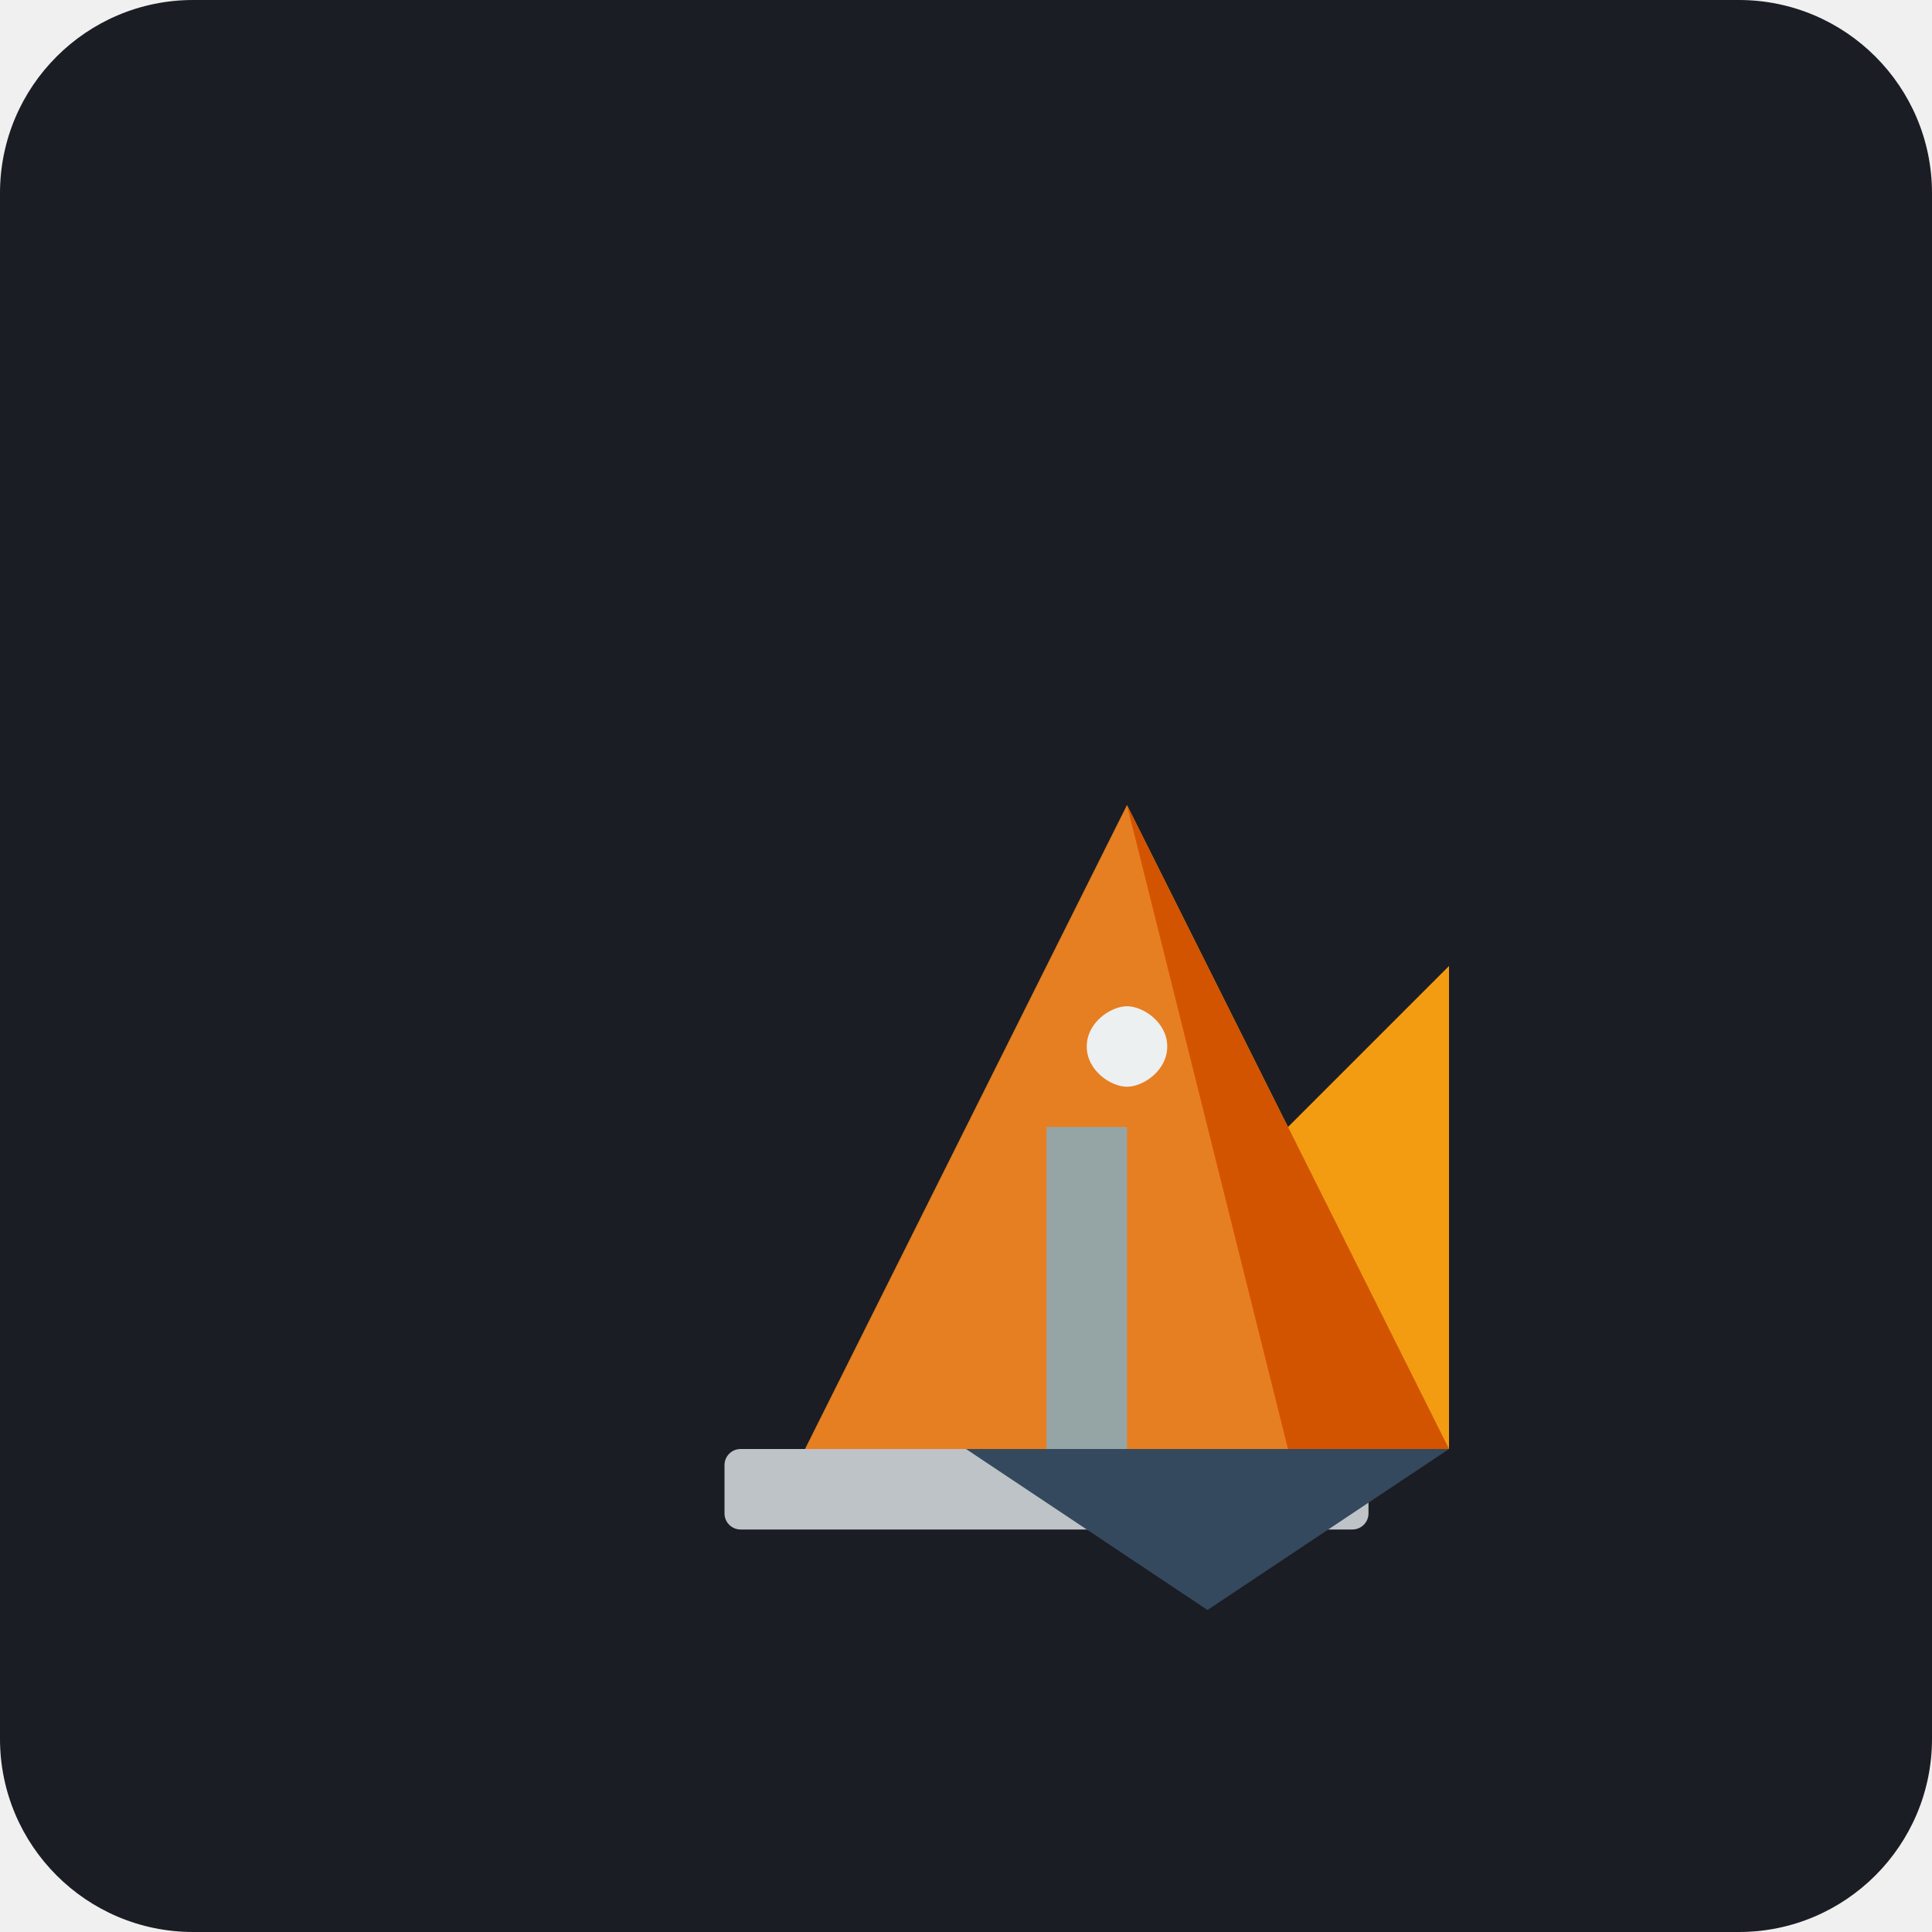
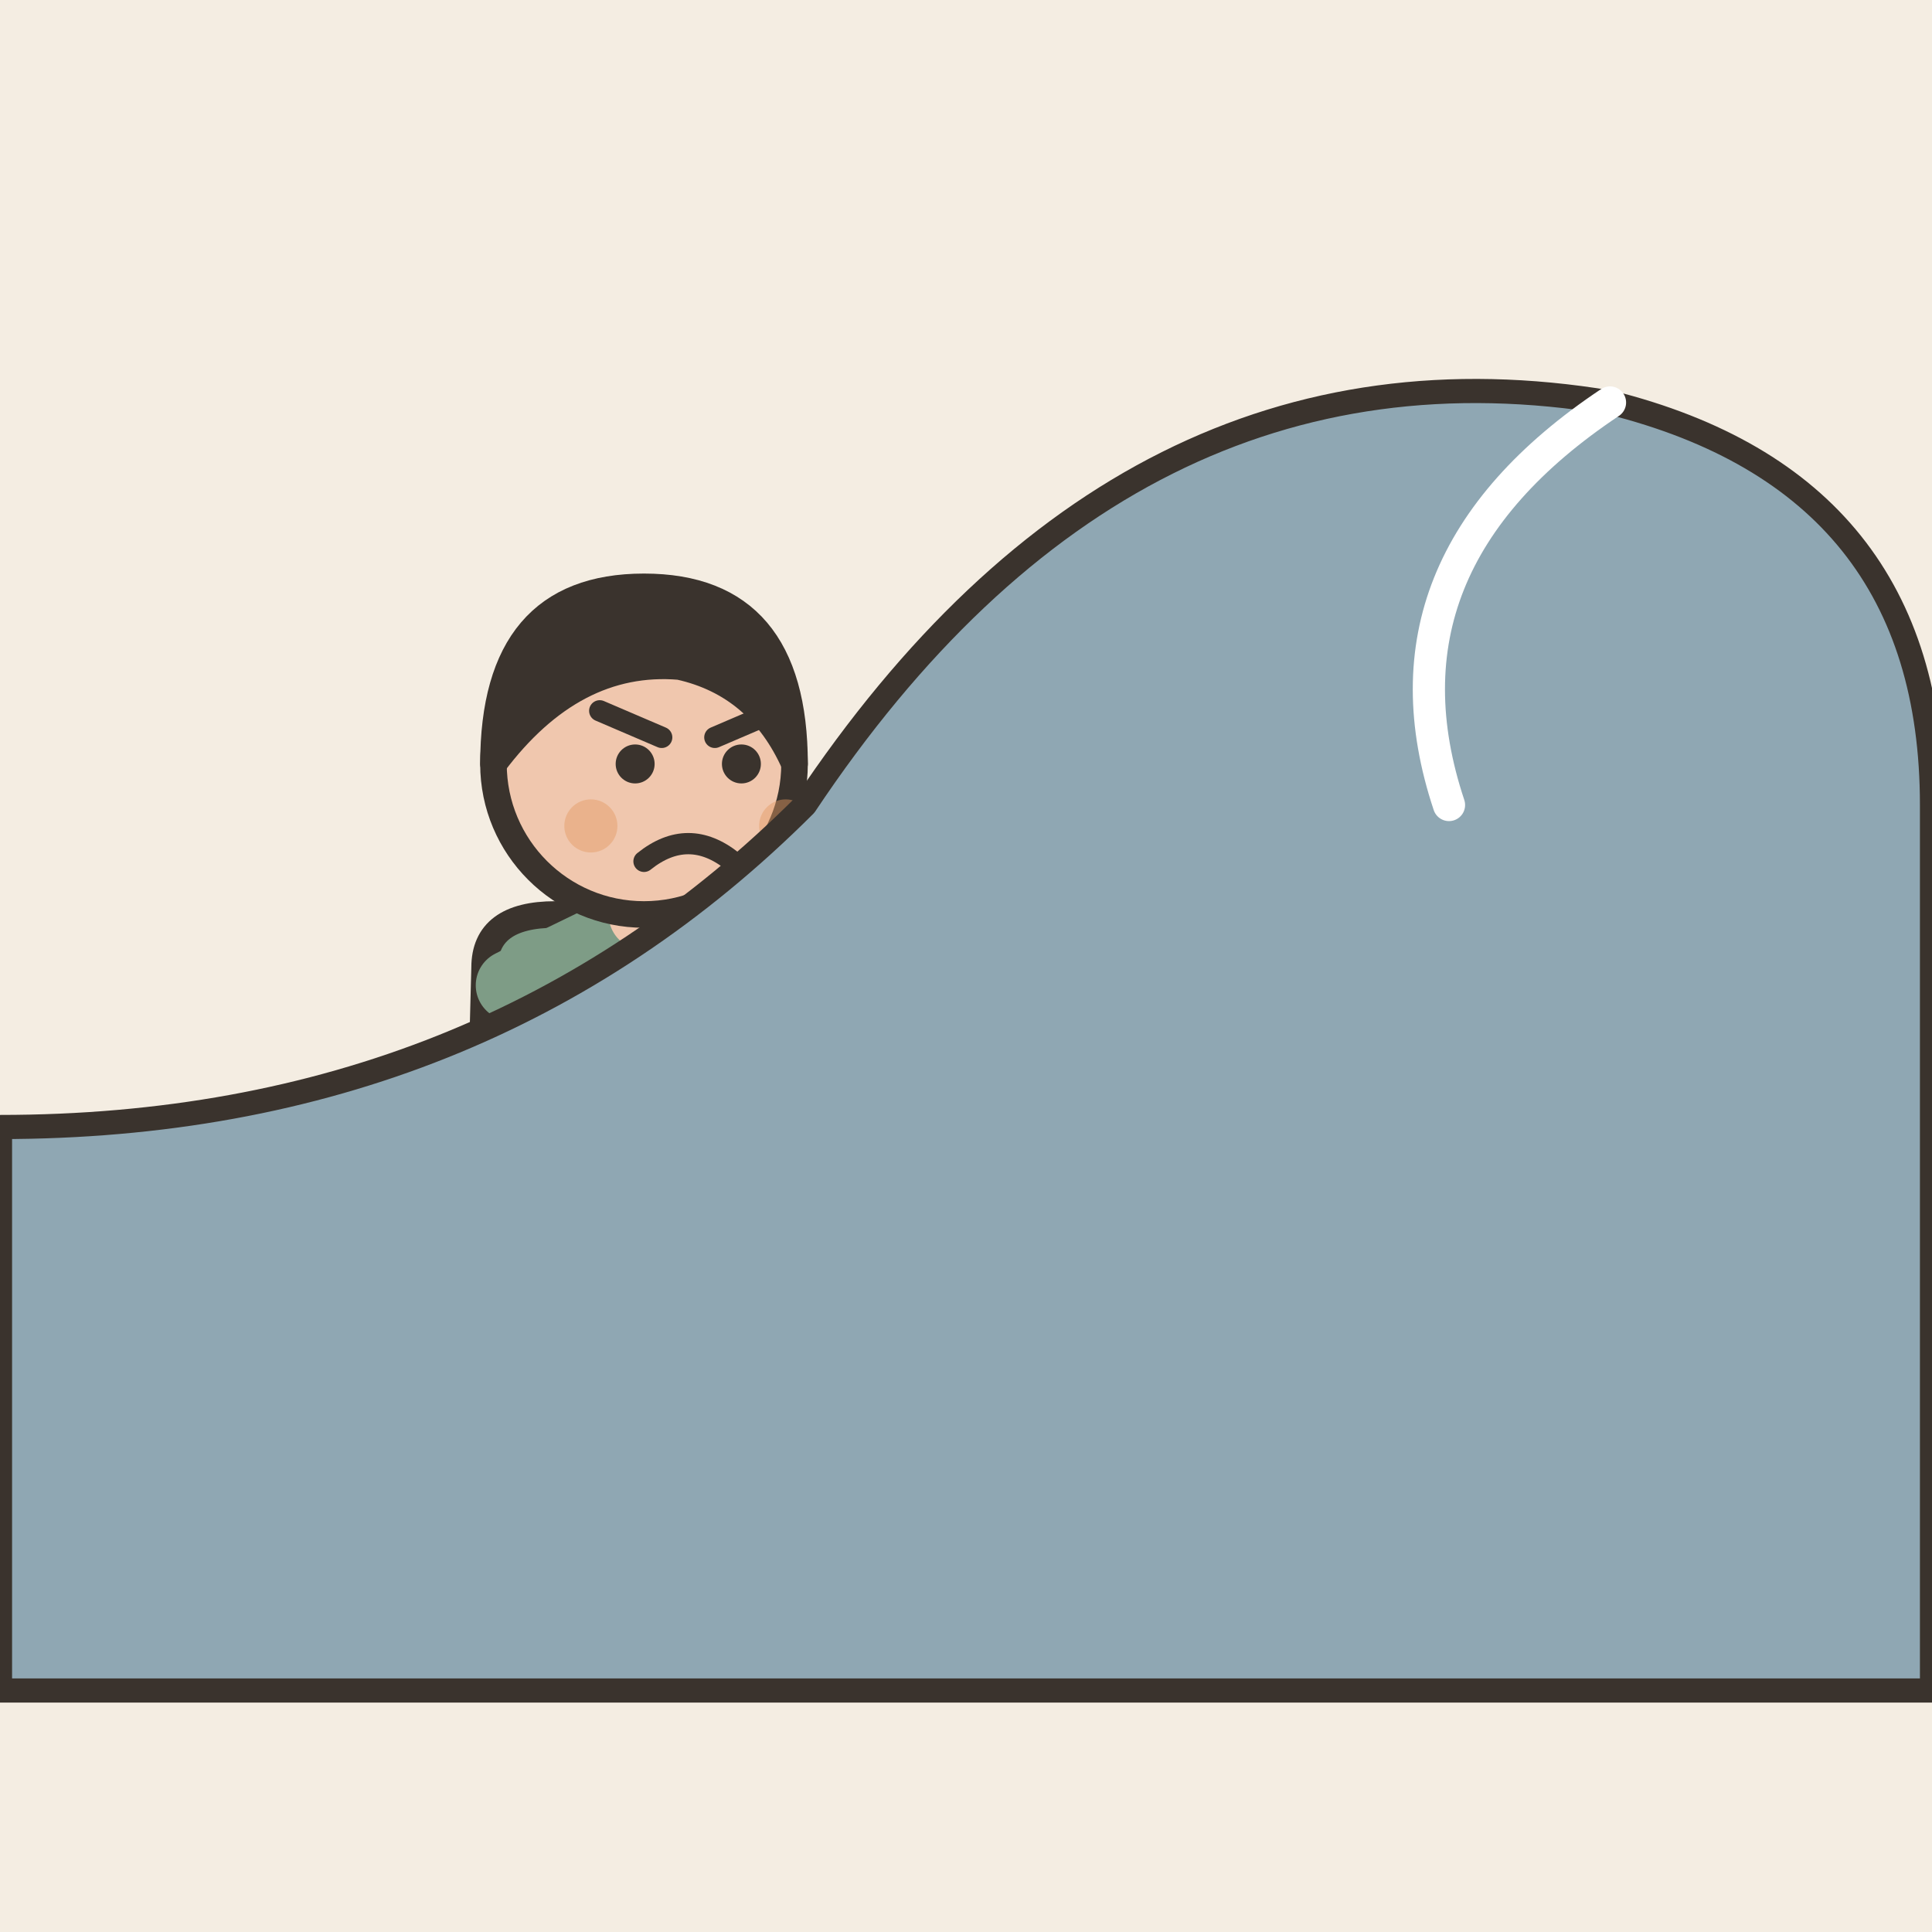
- <svg xmlns="http://www.w3.org/2000/svg" viewBox="0 0 240 240">
-   <rect width="240" height="240" rx="24" fill="#1A1D24" />
-   <g transform="translate(60, 60)">
-     <path d="M60 120L120 60L120 120L60 120Z" fill="#F39C12" />
-     <path d="M40 120L120 120L80 40L40 120Z" fill="#E67E22" />
-     <path d="M80 40L120 120L100 120L80 40Z" fill="#D35400" />
-     <rect x="30" y="120" width="80" height="10" rx="2" fill="#BDC3C7" />
-     <path d="M70 120L70 80L80 80L80 120Z" fill="#95A5A6" />
-     <path d="M75 70C75 67 78 65 80 65C82 65 85 67 85 70C85 73 82 75 80 75C78 75 75 73 75 70Z" fill="#ECF0F1" />
-     <path d="M60 120L120 120L90 140Z" fill="#34495E" />
+ <svg xmlns="http://www.w3.org/2000/svg" viewBox="0 0 240 240" data-style="editorial">
+   <rect width="240" height="240" fill="#F4EDE2" />
+   <g transform="translate(80 206) scale(1.1 1.1)">
+     <path d="M-8 -42L-26 0" stroke="#3A332D" stroke-width="9" stroke-linecap="round" fill="none" />
+     <path d="M8 -42L14 -4" stroke="#3A332D" stroke-width="9" stroke-linecap="round" fill="none" />
+     <ellipse cx="-28" cy="0" rx="7" ry="3.5" fill="#3A332D" />
+     <ellipse cx="16" cy="-4" rx="7" ry="3.5" fill="#3A332D" />
+     <path d="M-18 -78Q-18 -84 -10 -84L10 -84Q18 -84 18 -78L19 -40L-19 -40Z" fill="#7E9C86" stroke="#3A332D" stroke-width="3" stroke-linecap="round" stroke-linejoin="round" />
+     <path d="M-15 -76Q8.5 -88 40 -100" fill="none" stroke="#7E9C86" stroke-width="8" stroke-linecap="round" stroke-linejoin="round" />
+     <circle cx="40" cy="-100" r="4.6" fill="#F0C7AE" stroke="#3A332D" stroke-linecap="round" stroke-linejoin="round" stroke-width="2" />
+     <path d="M15 -76Q36.5 -78 50 -80" fill="none" stroke="#7E9C86" stroke-width="8" stroke-linecap="round" stroke-linejoin="round" />
+     <circle cx="50" cy="-80" r="4.6" fill="#F0C7AE" stroke="#3A332D" stroke-linecap="round" stroke-linejoin="round" stroke-width="2" />
+     <path d="M0 -84L0 -88" stroke="#F0C7AE" stroke-width="8" stroke-linecap="round" fill="none" />
+     <circle cx="0" cy="-101" r="17" fill="#F0C7AE" stroke="#3A332D" stroke-width="3" stroke-linecap="round" stroke-linejoin="round" />
+     <path d="M-17 -101Q-17 -121 0 -121Q17 -121 17 -101Q13 -110 4 -112Q-8 -113 -17 -101Z" fill="#3A332D" stroke="#3A332D" stroke-width="3" stroke-linecap="round" stroke-linejoin="round" />
+     <circle cx="-1" cy="-101" r="2.2" fill="#3A332D" />
+     <circle cx="11" cy="-101" r="2.2" fill="#3A332D" />
+     <path d="M-5 -107L2 -104" fill="none" stroke="#3A332D" stroke-width="2.4" stroke-linecap="round" stroke-linejoin="round" />
+     <path d="M15 -107L8 -104" fill="none" stroke="#3A332D" stroke-width="2.4" stroke-linecap="round" stroke-linejoin="round" />
+     <path d="M0 -90Q5 -94 10 -90" fill="none" stroke="#3A332D" stroke-width="2.4" stroke-linecap="round" stroke-linejoin="round" />
+     <circle cx="-6" cy="-94" r="3" fill="#E39A62" opacity="0.45" />
+     <circle cx="16" cy="-94" r="3" fill="#E39A62" opacity="0.45" />
  </g>
+   <path d="M0 210L0 140Q60 140 100 100Q140 40 200 50Q240 60 240 100L240 210Z" fill="#8FA7B3" stroke="#3A332D" stroke-width="3" stroke-linecap="round" stroke-linejoin="round" />
+   <path d="M200 50Q170 70 180 100" fill="none" stroke="#FFFFFF" stroke-width="4" stroke-linecap="round" stroke-linejoin="round" />
</svg>
